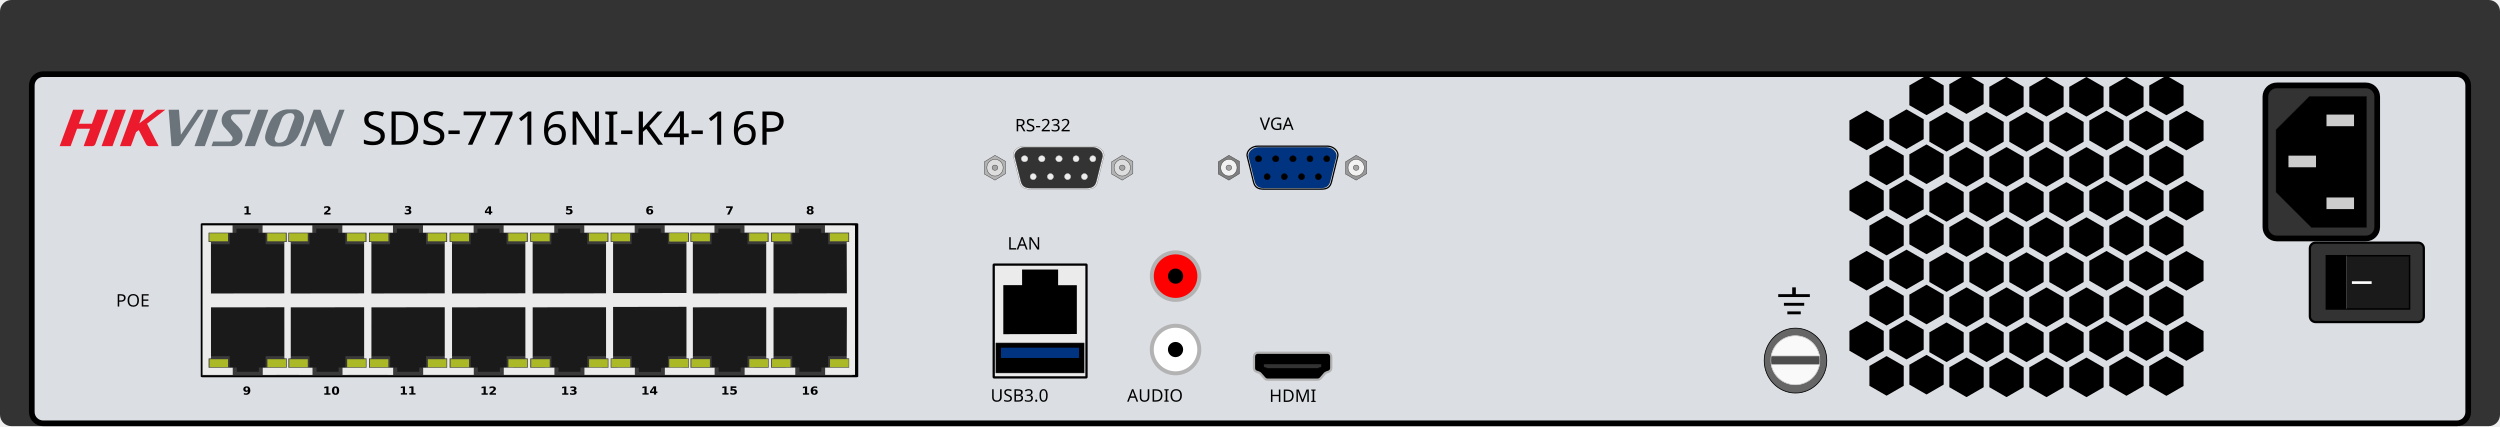
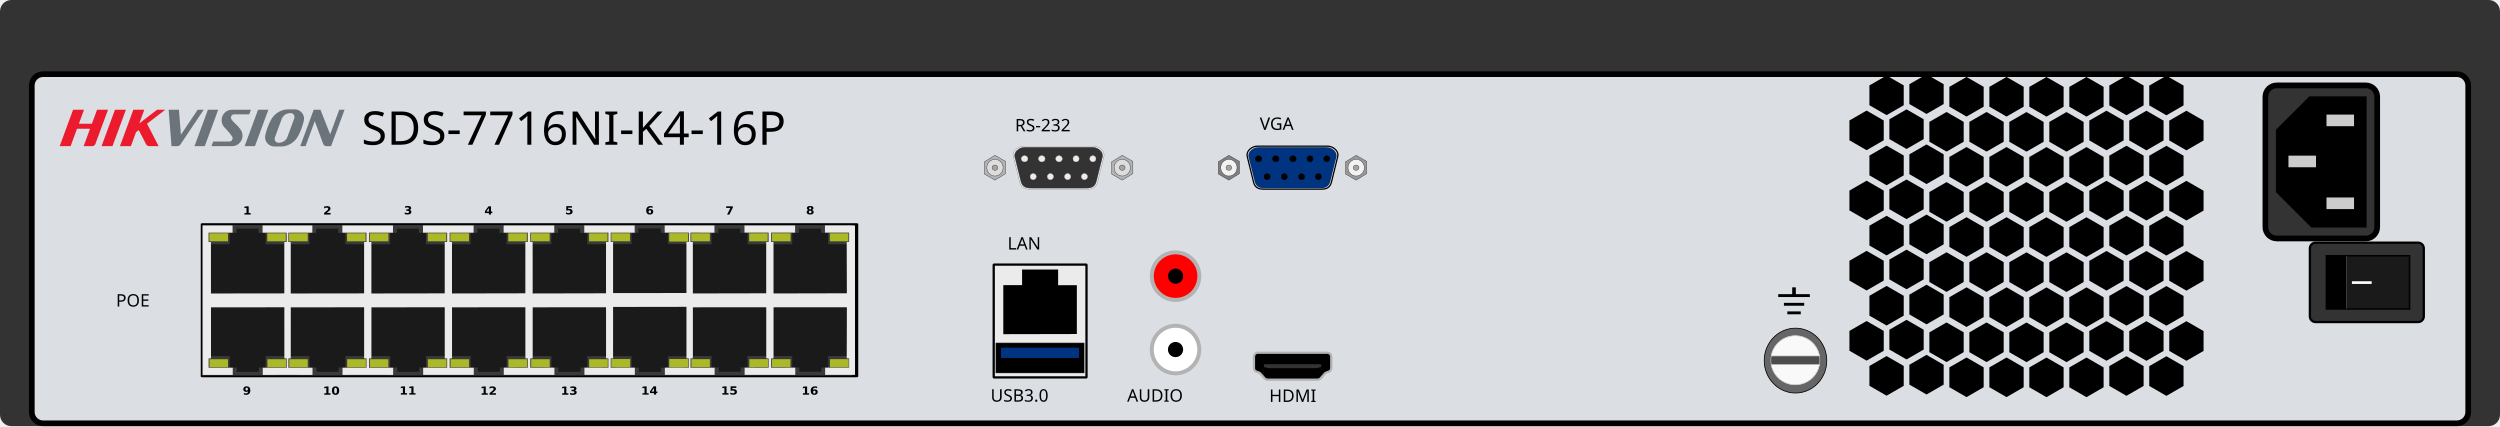
<svg xmlns="http://www.w3.org/2000/svg" width="440" height="75" version="1.1" viewBox="70.4 401.07 440 75">
  <defs>
    <clipPath id="clipPath82">
      <path d="m0 0h864v612h-864z" />
    </clipPath>
  </defs>
  <rect x="70.4" y="401.07" width="440" height="75" rx="1.996" ry="2.019" fill="#333" />
  <rect x="75.995" y="414.12" width="428.81" height="61.454" rx="2" ry="2" fill="#dbdee3" stroke="#000" stroke-linecap="round" stroke-linejoin="round" />
  <g transform="translate(-351.18 -55.287)">
    <g transform="matrix(1.0667,0,0,1.0667,460.71,203.95)" stroke="#333" stroke-width=".067">
      <g transform="translate(-21.189,-6.7388)">
        <path d="m189.01 272.01v-2.014l-1.748-1.007-1.748 1.074v2.014l1.748 1.008z" fill="#808080" />
        <path d="m188.61 271.03c0 0.76-0.602 1.377-1.345 1.377-0.743 0-1.345-0.617-1.345-1.377 0-0.76 0.602-1.376 1.345-1.376 0.743 0 1.345 0.616 1.345 1.376z" fill="#f2f2f2" />
        <path d="m187.73 271.03c0 0.241-0.211 0.437-0.471 0.437-0.259 0-0.471-0.196-0.471-0.437s0.211-0.436 0.471-0.436c0.259 0 0.471 0.195 0.471 0.436z" fill="#a4a4a4" />
      </g>
      <g transform="translate(-.18874 -6.7388)">
        <path d="m189.01 272.01v-2.014l-1.748-1.007-1.748 1.074v2.014l1.748 1.008z" fill="#999" />
        <path d="m188.61 271.03c0 0.76-0.602 1.377-1.345 1.377-0.743 0-1.345-0.617-1.345-1.377 0-0.76 0.602-1.376 1.345-1.376 0.743 0 1.345 0.616 1.345 1.376z" fill="#f2f2f2" />
        <path d="m187.73 271.03c0 0.241-0.211 0.437-0.471 0.437-0.259 0-0.471-0.196-0.471-0.437s0.211-0.436 0.471-0.436c0.259 0 0.471 0.195 0.471 0.436z" fill="#a4a4a4" />
      </g>
    </g>
    <g stroke="#000">
      <path d="m642.92 482.08h12.276c1.011 0 2.066 0.843 1.825 1.825l-1.098 4.466c-0.241 0.982-0.814 1.276-1.825 1.276h-10.08c-1.011 0-1.583-0.294-1.825-1.276l-1.098-4.466c-0.241-0.982 0.814-1.825 1.825-1.825z" fill="#ececec" fill-rule="evenodd" stroke-linecap="round" stroke-width=".227" />
      <path d="m643.11 482.27h11.888c0.979 0 2.001 0.802 1.767 1.737l-1.063 4.25c-0.234 0.934-0.788 1.214-1.767 1.214h-9.761c-0.979 0-1.533-0.28-1.767-1.214l-1.063-4.25c-0.234-0.934 0.788-1.737 1.767-1.737z" fill="#003380" fill-rule="evenodd" stroke-linecap="round" stroke-width=".026" />
      <g transform="matrix(1.0667,0,0,1.0667,461.48,204.17)" stroke-width=".067">
        <path d="m182.01 262.62c0 0.278-0.226 0.504-0.504 0.504-0.278 0-0.505-0.226-0.505-0.504 0-0.277 0.226-0.504 0.505-0.504 0.278 0 0.504 0.226 0.504 0.504z" />
        <path d="m170.78 262.62c0 0.278-0.242 0.504-0.538 0.504-0.297 0-0.538-0.226-0.538-0.504 0-0.277 0.241-0.504 0.538-0.504 0.296 0 0.538 0.226 0.538 0.504z" />
        <path d="m173.62 262.62c0 0.278-0.241 0.504-0.538 0.504-0.297 0-0.538-0.226-0.538-0.504 0-0.277 0.241-0.504 0.538-0.504 0.297 0 0.538 0.226 0.538 0.504z" />
        <path d="m176.46 262.62c0 0.278-0.241 0.504-0.538 0.504-0.297 0-0.538-0.226-0.538-0.504 0-0.277 0.241-0.504 0.538-0.504 0.297 0 0.538 0.226 0.538 0.504z" />
        <path d="m179.24 262.62c0 0.278-0.226 0.504-0.504 0.504s-0.505-0.226-0.505-0.504c0-0.277 0.226-0.504 0.505-0.504s0.504 0.226 0.504 0.504z" />
        <path d="m172.17 265.57c0 0.278-0.226 0.504-0.504 0.504-0.278 0-0.505-0.226-0.505-0.504 0-0.277 0.226-0.503 0.505-0.503 0.278 0 0.504 0.225 0.504 0.503z" />
        <path d="m175.01 265.57c0 0.278-0.226 0.504-0.504 0.504-0.278 0-0.505-0.226-0.505-0.504 0-0.277 0.226-0.503 0.505-0.503 0.278 0 0.504 0.225 0.504 0.503z" />
        <path d="m177.85 265.57c0 0.278-0.226 0.504-0.505 0.504s-0.504-0.226-0.504-0.504c0-0.277 0.226-0.503 0.504-0.503s0.505 0.225 0.505 0.503z" />
        <path d="m180.62 265.57c0 0.278-0.226 0.504-0.505 0.504-0.278 0-0.504-0.226-0.504-0.504 0-0.277 0.226-0.503 0.504-0.503 0.278 0 0.505 0.225 0.505 0.503z" />
      </g>
    </g>
  </g>
  <g transform="rotate(-90 391.61 528.93)">
    <rect x="477.5" y="606.43" width="26.94" height="19.678" rx="2" ry="2" fill="#333" stroke="#000" stroke-linecap="round" stroke-linejoin="round" />
    <g transform="matrix(1.9121,0,0,1.9121,-49.507,-158.71)">
      <path d="m288.69 409.46v-5.25l-3.066-3.071h-5.74l-3.244 3.25v5.071h12.05z" stroke="#090909" stroke-width=".036" />
      <g fill="#ccc">
        <path d="m283.24 402.28h-1.069v2.536h1.069z" />
        <path d="m279.39 405.78h-1.069v2.536h1.069z" />
        <path d="m287.02 405.78h-1.069v2.536h1.069z" />
      </g>
    </g>
  </g>
  <g transform="translate(-28.59 -1.3946)">
    <path d="m420.5 465.93c0 3.148-2.467 5.703-5.503 5.703s-5.501-2.556-5.501-5.703c0-3.15 2.464-5.705 5.501-5.705 3.037 0 5.503 2.556 5.503 5.705z" fill="#666" stroke="#000" stroke-width=".141" />
    <path d="m419.09 465.93c0 2.332-1.833 4.226-4.092 4.226s-4.09-1.894-4.09-4.226 1.831-4.224 4.09-4.224 4.092 1.892 4.092 4.224z" fill="#fff" stroke="#000" stroke-width=".141" />
    <circle cx="414.97" cy="465.87" r="4.312" fill="#4d4d4d" stroke="#ccc" stroke-linecap="round" stroke-linejoin="round" stroke-width=".1" />
    <g transform="translate(-53.119 -147.18)" fill="#f9f9f9" stroke="#ccc" stroke-linecap="round" stroke-linejoin="round" stroke-width=".1">
      <path transform="translate(70.4,401.07)" d="m401.93 212.74h-8.486c0.368 2.056 2.156 3.552 4.244 3.553 2.088-1e-3 3.874-1.498 4.242-3.553z" />
      <path transform="translate(70.4,401.07)" d="m397.69 207.67c-2.088 1e-3 -3.874 1.498-4.242 3.553h8.486c-0.368-2.056-2.156-3.552-4.244-3.553z" />
    </g>
  </g>
  <g transform="translate(5.6989 -127.99)">
    <rect x="471.24" y="571.77" width="20.052" height="13.97" rx="1" ry="1" fill="#333" stroke="#000" stroke-linecap="round" stroke-linejoin="round" stroke-width=".4" />
    <path d="m474.14 574.07v9.371h14.644v-9.371z" fill="#1a1a1a" stroke="#000" stroke-width=".266" />
    <g transform="matrix(0 -2.0855 2.0855 0 438.53 1032.9)" fill="#fff" aria-label="I">
      <path d="m217.63 19.231h0.226v1.667h-0.226z" fill="#fff" stroke-width=".013px" />
    </g>
    <rect x="474.14" y="574.09" width="3.518" height="9.322" />
    <path d="m477.66 583.41v-9.359" fill="none" stroke="#7e7e7e" stroke-width=".066" />
  </g>
  <g transform="translate(-.34145 -137.8)">
    <path transform="rotate(-90,406.92,569.48)" d="m418.07 561.82-1.743 3.019h-3.487l-1.743-3.019 1.743-3.019h3.487z" />
    <path transform="rotate(-90,410.33,565.86)" d="m418.07 561.82-1.743 3.019h-3.487l-1.743-3.019 1.743-3.019h3.487z" />
    <path transform="rotate(-90,414.08,562.57)" d="m418.07 561.82-1.743 3.019h-3.487l-1.743-3.019 1.743-3.019h3.487z" />
    <path transform="rotate(-90,417.6,559.05)" d="m418.07 561.82-1.743 3.019h-3.487l-1.743-3.019 1.743-3.019h3.487z" />
    <path transform="rotate(-90,421.12,555.54)" d="m418.07 561.82-1.743 3.019h-3.487l-1.743-3.019 1.743-3.019h3.487z" />
    <path transform="rotate(-90,424.64,552.02)" d="m418.07 561.82-1.743 3.019h-3.487l-1.743-3.019 1.743-3.019h3.487z" />
    <path transform="rotate(-90,428.04,548.38)" d="m418.07 561.82-1.743 3.019h-3.487l-1.743-3.019 1.743-3.019h3.487z" />
    <path transform="rotate(-90,431.56,544.87)" d="m418.07 561.82-1.743 3.019h-3.487l-1.743-3.019 1.743-3.019h3.487z" />
    <path transform="rotate(-90,435.08,541.35)" d="m418.07 561.82-1.743 3.019h-3.487l-1.743-3.019 1.743-3.019h3.487z" />
  </g>
  <g transform="translate(3.1766 -131.63)">
    <path transform="rotate(-90,406.92,569.48)" d="m418.07 561.82-1.743 3.019h-3.487l-1.743-3.019 1.743-3.019h3.487z" />
    <path transform="rotate(-90,410.33,565.86)" d="m418.07 561.82-1.743 3.019h-3.487l-1.743-3.019 1.743-3.019h3.487z" />
    <path transform="rotate(-90,414.08,562.57)" d="m418.07 561.82-1.743 3.019h-3.487l-1.743-3.019 1.743-3.019h3.487z" />
    <path transform="rotate(-90,417.6,559.05)" d="m418.07 561.82-1.743 3.019h-3.487l-1.743-3.019 1.743-3.019h3.487z" />
    <path transform="rotate(-90,421.12,555.54)" d="m418.07 561.82-1.743 3.019h-3.487l-1.743-3.019 1.743-3.019h3.487z" />
    <path transform="rotate(-90,424.64,552.02)" d="m418.07 561.82-1.743 3.019h-3.487l-1.743-3.019 1.743-3.019h3.487z" />
    <path transform="rotate(-90,428.04,548.38)" d="m418.07 561.82-1.743 3.019h-3.487l-1.743-3.019 1.743-3.019h3.487z" />
    <path transform="rotate(-90,431.56,544.87)" d="m418.07 561.82-1.743 3.019h-3.487l-1.743-3.019 1.743-3.019h3.487z" />
  </g>
  <g transform="translate(-.34145 -125.46)">
    <path transform="rotate(-90,406.92,569.48)" d="m418.07 561.82-1.743 3.019h-3.487l-1.743-3.019 1.743-3.019h3.487z" />
    <path transform="rotate(-90,410.33,565.86)" d="m418.07 561.82-1.743 3.019h-3.487l-1.743-3.019 1.743-3.019h3.487z" />
    <path transform="rotate(-90,414.08,562.57)" d="m418.07 561.82-1.743 3.019h-3.487l-1.743-3.019 1.743-3.019h3.487z" />
    <path transform="rotate(-90,417.6,559.05)" d="m418.07 561.82-1.743 3.019h-3.487l-1.743-3.019 1.743-3.019h3.487z" />
    <path transform="rotate(-90,421.12,555.54)" d="m418.07 561.82-1.743 3.019h-3.487l-1.743-3.019 1.743-3.019h3.487z" />
    <path transform="rotate(-90,424.64,552.02)" d="m418.07 561.82-1.743 3.019h-3.487l-1.743-3.019 1.743-3.019h3.487z" />
    <path transform="rotate(-90,428.04,548.38)" d="m418.07 561.82-1.743 3.019h-3.487l-1.743-3.019 1.743-3.019h3.487z" />
    <path transform="rotate(-90,431.56,544.87)" d="m418.07 561.82-1.743 3.019h-3.487l-1.743-3.019 1.743-3.019h3.487z" />
    <path transform="rotate(-90,435.08,541.35)" d="m418.07 561.82-1.743 3.019h-3.487l-1.743-3.019 1.743-3.019h3.487z" />
-   </g>
-   <g transform="translate(10.207 -143.97)">
-     <path transform="rotate(-90,406.92,569.48)" d="m418.07 561.82-1.743 3.019h-3.487l-1.743-3.019 1.743-3.019h3.487z" />
-     <path transform="rotate(-90,410.33,565.86)" d="m418.07 561.82-1.743 3.019h-3.487l-1.743-3.019 1.743-3.019h3.487z" />
-     <path transform="rotate(-90,414.08,562.57)" d="m418.07 561.82-1.743 3.019h-3.487l-1.743-3.019 1.743-3.019h3.487z" />
-     <path transform="rotate(-90,417.6,559.05)" d="m418.07 561.82-1.743 3.019h-3.487l-1.743-3.019 1.743-3.019h3.487z" />
-     <path transform="rotate(-90,421.12,555.54)" d="m418.07 561.82-1.743 3.019h-3.487l-1.743-3.019 1.743-3.019h3.487z" />
-     <path transform="rotate(-90,424.64,552.02)" d="m418.07 561.82-1.743 3.019h-3.487l-1.743-3.019 1.743-3.019h3.487z" />
-     <path transform="rotate(-90,428.04,548.38)" d="m418.07 561.82-1.743 3.019h-3.487l-1.743-3.019 1.743-3.019h3.487z" />
  </g>
  <g transform="translate(3.1766 -119.28)">
    <path transform="rotate(-90,406.92,569.48)" d="m418.07 561.82-1.743 3.019h-3.487l-1.743-3.019 1.743-3.019h3.487z" />
    <path transform="rotate(-90,410.33,565.86)" d="m418.07 561.82-1.743 3.019h-3.487l-1.743-3.019 1.743-3.019h3.487z" />
    <path transform="rotate(-90,414.08,562.57)" d="m418.07 561.82-1.743 3.019h-3.487l-1.743-3.019 1.743-3.019h3.487z" />
    <path transform="rotate(-90,417.6,559.05)" d="m418.07 561.82-1.743 3.019h-3.487l-1.743-3.019 1.743-3.019h3.487z" />
    <path transform="rotate(-90,421.12,555.54)" d="m418.07 561.82-1.743 3.019h-3.487l-1.743-3.019 1.743-3.019h3.487z" />
    <path transform="rotate(-90,424.64,552.02)" d="m418.07 561.82-1.743 3.019h-3.487l-1.743-3.019 1.743-3.019h3.487z" />
    <path transform="rotate(-90,428.04,548.38)" d="m418.07 561.82-1.743 3.019h-3.487l-1.743-3.019 1.743-3.019h3.487z" />
    <path transform="rotate(-90,431.56,544.87)" d="m418.07 561.82-1.743 3.019h-3.487l-1.743-3.019 1.743-3.019h3.487z" />
  </g>
  <g transform="translate(-.34145 -113.11)">
    <path transform="rotate(-90,406.92,569.48)" d="m418.07 561.82-1.743 3.019h-3.487l-1.743-3.019 1.743-3.019h3.487z" />
    <path transform="rotate(-90,410.33,565.86)" d="m418.07 561.82-1.743 3.019h-3.487l-1.743-3.019 1.743-3.019h3.487z" />
    <path transform="rotate(-90,414.08,562.57)" d="m418.07 561.82-1.743 3.019h-3.487l-1.743-3.019 1.743-3.019h3.487z" />
    <path transform="rotate(-90,417.6,559.05)" d="m418.07 561.82-1.743 3.019h-3.487l-1.743-3.019 1.743-3.019h3.487z" />
    <path transform="rotate(-90,421.12,555.54)" d="m418.07 561.82-1.743 3.019h-3.487l-1.743-3.019 1.743-3.019h3.487z" />
    <path transform="rotate(-90,424.64,552.02)" d="m418.07 561.82-1.743 3.019h-3.487l-1.743-3.019 1.743-3.019h3.487z" />
    <path transform="rotate(-90,428.04,548.38)" d="m418.07 561.82-1.743 3.019h-3.487l-1.743-3.019 1.743-3.019h3.487z" />
    <path transform="rotate(-90,431.56,544.87)" d="m418.07 561.82-1.743 3.019h-3.487l-1.743-3.019 1.743-3.019h3.487z" />
    <path transform="rotate(-90,435.08,541.35)" d="m418.07 561.82-1.743 3.019h-3.487l-1.743-3.019 1.743-3.019h3.487z" />
  </g>
  <g transform="translate(3.1766 -106.94)">
    <path transform="rotate(-90,406.92,569.48)" d="m418.07 561.82-1.743 3.019h-3.487l-1.743-3.019 1.743-3.019h3.487z" />
    <path transform="rotate(-90,410.33,565.86)" d="m418.07 561.82-1.743 3.019h-3.487l-1.743-3.019 1.743-3.019h3.487z" />
    <path transform="rotate(-90,414.08,562.57)" d="m418.07 561.82-1.743 3.019h-3.487l-1.743-3.019 1.743-3.019h3.487z" />
    <path transform="rotate(-90,417.6,559.05)" d="m418.07 561.82-1.743 3.019h-3.487l-1.743-3.019 1.743-3.019h3.487z" />
    <path transform="rotate(-90,421.12,555.54)" d="m418.07 561.82-1.743 3.019h-3.487l-1.743-3.019 1.743-3.019h3.487z" />
    <path transform="rotate(-90,424.64,552.02)" d="m418.07 561.82-1.743 3.019h-3.487l-1.743-3.019 1.743-3.019h3.487z" />
    <path transform="rotate(-90,428.04,548.38)" d="m418.07 561.82-1.743 3.019h-3.487l-1.743-3.019 1.743-3.019h3.487z" />
    <path transform="rotate(-90,431.56,544.87)" d="m418.07 561.82-1.743 3.019h-3.487l-1.743-3.019 1.743-3.019h3.487z" />
  </g>
  <g transform="translate(-.34145 -100.76)">
    <path transform="rotate(-90,406.92,569.48)" d="m418.07 561.82-1.743 3.019h-3.487l-1.743-3.019 1.743-3.019h3.487z" />
    <path transform="rotate(-90,410.33,565.86)" d="m418.07 561.82-1.743 3.019h-3.487l-1.743-3.019 1.743-3.019h3.487z" />
    <path transform="rotate(-90,414.08,562.57)" d="m418.07 561.82-1.743 3.019h-3.487l-1.743-3.019 1.743-3.019h3.487z" />
    <path transform="rotate(-90,417.6,559.05)" d="m418.07 561.82-1.743 3.019h-3.487l-1.743-3.019 1.743-3.019h3.487z" />
    <path transform="rotate(-90,421.12,555.54)" d="m418.07 561.82-1.743 3.019h-3.487l-1.743-3.019 1.743-3.019h3.487z" />
    <path transform="rotate(-90,424.64,552.02)" d="m418.07 561.82-1.743 3.019h-3.487l-1.743-3.019 1.743-3.019h3.487z" />
    <path transform="rotate(-90,428.04,548.38)" d="m418.07 561.82-1.743 3.019h-3.487l-1.743-3.019 1.743-3.019h3.487z" />
    <path transform="rotate(-90,431.56,544.87)" d="m418.07 561.82-1.743 3.019h-3.487l-1.743-3.019 1.743-3.019h3.487z" />
    <path transform="rotate(-90,435.08,541.35)" d="m418.07 561.82-1.743 3.019h-3.487l-1.743-3.019 1.743-3.019h3.487z" />
  </g>
  <g transform="translate(3.1766 -94.592)">
    <path transform="rotate(-90,406.92,569.48)" d="m418.07 561.82-1.743 3.019h-3.487l-1.743-3.019 1.743-3.019h3.487z" />
    <path transform="rotate(-90,410.33,565.86)" d="m418.07 561.82-1.743 3.019h-3.487l-1.743-3.019 1.743-3.019h3.487z" />
    <path transform="rotate(-90,414.08,562.57)" d="m418.07 561.82-1.743 3.019h-3.487l-1.743-3.019 1.743-3.019h3.487z" />
    <path transform="rotate(-90,417.6,559.05)" d="m418.07 561.82-1.743 3.019h-3.487l-1.743-3.019 1.743-3.019h3.487z" />
    <path transform="rotate(-90,421.12,555.54)" d="m418.07 561.82-1.743 3.019h-3.487l-1.743-3.019 1.743-3.019h3.487z" />
    <path transform="rotate(-90,424.64,552.02)" d="m418.07 561.82-1.743 3.019h-3.487l-1.743-3.019 1.743-3.019h3.487z" />
    <path transform="rotate(-90,428.04,548.38)" d="m418.07 561.82-1.743 3.019h-3.487l-1.743-3.019 1.743-3.019h3.487z" />
    <path transform="rotate(-90,431.56,544.87)" d="m418.07 561.82-1.743 3.019h-3.487l-1.743-3.019 1.743-3.019h3.487z" />
  </g>
  <g transform="matrix(2.0084 0 0 2.0084 -210.8 -332.9)" fill-rule="evenodd" shape-rendering="auto">
    <path transform="matrix(.53109 0 0 .53109 66 371.4)" d="m435.08 36.213v1.121h-2.309v0.475h5.219v-0.475h-2.311v-1.121z" color="#000000" color-rendering="auto" image-rendering="auto" solid-color="#000000" style="isolation:auto;mix-blend-mode:normal;text-decoration-color:#000000;text-decoration-line:none;text-decoration-style:solid;text-indent:0;text-transform:none;white-space:normal" />
    <path d="m296.34 391.99v0.252h1.778v-0.252z" color="#000000" color-rendering="auto" image-rendering="auto" solid-color="#000000" style="isolation:auto;mix-blend-mode:normal;text-decoration-color:#000000;text-decoration-line:none;text-decoration-style:solid;text-indent:0;text-transform:none;white-space:normal" />
    <path d="m296.64 392.74v0.252h1.176v-0.252z" color="#000000" color-rendering="auto" image-rendering="auto" solid-color="#000000" style="isolation:auto;mix-blend-mode:normal;text-decoration-color:#000000;text-decoration-line:none;text-decoration-style:solid;text-indent:0;text-transform:none;white-space:normal" />
  </g>
  <g transform="matrix(1.0667 0 0 1.0667 -81.992 -30.015)">
    <path d="m350.38 462.33c-0.357 0-0.621 0.302-0.621 0.643v1.876c0 0.345 0.216 0.533 0.396 0.597l0.376 0.134c0.172 0.054 0.23 0.115 0.336 0.234l0.634 0.72c0.118 0.134 0.301 0.237 0.525 0.237h8.219c0.224 0 0.407-0.103 0.525-0.237l0.634-0.72c0.105-0.119 0.163-0.18 0.336-0.234l0.376-0.134c0.181-0.064 0.396-0.252 0.396-0.597v-1.876c0-0.341-0.264-0.643-0.621-0.643z" stroke="#b3b3b3" stroke-width=".373" />
    <path d="m352.06 464.89s-0.077-3e-3 -0.124-0.019l-0.488-0.16c-0.037-0.012-0.064-0.054-0.064-0.092v-0.349c0-0.038 0.048-0.078 0.087-0.078h9.321c0.038 0 0.087 0.04 0.087 0.078v0.349c0 0.038-0.027 0.08-0.064 0.092l-0.488 0.16c-0.048 0.016-0.074 0.019-0.124 0.019z" fill="#333" stroke="#000" stroke-width=".063" />
  </g>
  <text x="293.789" y="471.802" fill="#000000" font-family="sans-serif" font-size="3.053px" letter-spacing="0px" stroke-width=".076" word-spacing="0px" style="line-height:1.25" xml:space="preserve">
    <tspan x="293.789" y="471.802" fill="#000000" stroke-width=".076">HDMI</tspan>
  </text>
  <g transform="translate(-2.7024 1.513)">
    <g transform="matrix(1.0667 0 0 1.0667 71.067 147.15)" stroke="#333" stroke-width=".067">
      <g transform="translate(-21.189 -6.7388)">
        <path d="m189.01 272.01v-2.014l-1.748-1.007-1.748 1.074v2.014l1.748 1.008z" fill="#b3b3b3" />
        <path d="m188.61 271.03c0 0.76-0.602 1.377-1.345 1.377-0.743 0-1.345-0.617-1.345-1.377 0-0.76 0.602-1.376 1.345-1.376 0.743 0 1.345 0.616 1.345 1.376z" fill="#ddd" />
        <path d="m187.73 271.03c0 0.241-0.211 0.437-0.471 0.437-0.259 0-0.471-0.196-0.471-0.437s0.211-0.436 0.471-0.436c0.259 0 0.471 0.195 0.471 0.436z" fill="#a4a4a4" />
      </g>
      <g transform="translate(-.18874 -6.7388)">
        <path d="m189.01 272.01v-2.014l-1.748-1.007-1.748 1.074v2.014l1.748 1.008z" fill="#b3b3b3" />
        <path d="m188.61 271.03c0 0.76-0.602 1.377-1.345 1.377-0.743 0-1.345-0.617-1.345-1.377 0-0.76 0.602-1.376 1.345-1.376 0.743 0 1.345 0.616 1.345 1.376z" fill="#ddd" />
        <path d="m187.73 271.03c0 0.241-0.211 0.437-0.471 0.437-0.259 0-0.471-0.196-0.471-0.437s0.211-0.436 0.471-0.436c0.259 0 0.471 0.195 0.471 0.436z" fill="#a4a4a4" />
      </g>
    </g>
    <g transform="matrix(1.0667 0 0 1.0667 71.83 147.36)">
      <g transform="translate(-1.3533 5.9318)" fill-rule="evenodd" stroke="#000" stroke-linecap="round">
        <path d="m171.46 254.62h11.509c0.948 0 1.937 0.79 1.711 1.711l-1.03 4.187c-0.226 0.92-0.763 1.196-1.711 1.196h-9.45c-0.948 0-1.484-0.276-1.711-1.196l-1.03-4.187c-0.226-0.92 0.763-1.711 1.711-1.711z" fill="#ececec" stroke-width=".026" />
        <path d="m171.64 254.79h11.145c0.918 0 1.876 0.752 1.657 1.628l-0.997 3.985c-0.219 0.876-0.739 1.138-1.657 1.138h-9.151c-0.918 0-1.438-0.262-1.657-1.138l-0.997-3.985c-0.219-0.876 0.739-1.628 1.657-1.628z" fill="#333" stroke-width=".025" />
      </g>
      <g fill="#ececec" stroke="#ccc" stroke-width=".067">
        <path d="m182.01 262.62c0 0.278-0.226 0.504-0.504 0.504-0.278 0-0.505-0.226-0.505-0.504 0-0.277 0.226-0.504 0.505-0.504 0.278 0 0.504 0.226 0.504 0.504z" />
        <path d="m170.78 262.62c0 0.278-0.242 0.504-0.538 0.504-0.297 0-0.538-0.226-0.538-0.504 0-0.277 0.241-0.504 0.538-0.504 0.296 0 0.538 0.226 0.538 0.504z" />
        <path d="m173.62 262.62c0 0.278-0.241 0.504-0.538 0.504-0.297 0-0.538-0.226-0.538-0.504 0-0.277 0.241-0.504 0.538-0.504 0.297 0 0.538 0.226 0.538 0.504z" />
        <path d="m176.46 262.62c0 0.278-0.241 0.504-0.538 0.504-0.297 0-0.538-0.226-0.538-0.504 0-0.277 0.241-0.504 0.538-0.504 0.297 0 0.538 0.226 0.538 0.504z" />
        <path d="m179.24 262.62c0 0.278-0.226 0.504-0.504 0.504s-0.505-0.226-0.505-0.504c0-0.277 0.226-0.504 0.505-0.504s0.504 0.226 0.504 0.504z" />
        <path d="m172.17 265.57c0 0.278-0.226 0.504-0.504 0.504-0.278 0-0.505-0.226-0.505-0.504 0-0.277 0.226-0.503 0.505-0.503 0.278 0 0.504 0.225 0.504 0.503z" />
        <path d="m175.01 265.57c0 0.278-0.226 0.504-0.504 0.504-0.278 0-0.505-0.226-0.505-0.504 0-0.277 0.226-0.503 0.505-0.503 0.278 0 0.504 0.225 0.504 0.503z" />
        <path d="m177.85 265.57c0 0.278-0.226 0.504-0.505 0.504s-0.504-0.226-0.504-0.504c0-0.277 0.226-0.503 0.504-0.503s0.505 0.225 0.505 0.503z" />
        <path d="m180.62 265.57c0 0.278-0.226 0.504-0.505 0.504-0.278 0-0.504-0.226-0.504-0.504 0-0.277 0.226-0.503 0.504-0.503 0.278 0 0.505 0.225 0.505 0.503z" />
      </g>
    </g>
  </g>
  <g stroke-width="1.174">
    <path d="m113.43 438.57h0.355v-0.934l-0.365 0.07v-0.254l0.363-0.07h0.383v1.188h0.355v0.258h-1.091v-0.258z" />
    <path d="m142.48 438.01q0.158 0.038 0.239 0.132 0.083 0.093 0.083 0.237 0 0.215-0.178 0.327-0.178 0.111-0.518 0.111-0.12 0-0.241-0.018-0.12-0.018-0.238-0.053v-0.288q0.113 0.052 0.224 0.079 0.112 0.026 0.219 0.026 0.16 0 0.245-0.051 0.086-0.051 0.086-0.147 0-0.099-0.088-0.149-0.087-0.051-0.257-0.051h-0.161v-0.24h0.169q0.152 0 0.226-0.044 0.074-0.045 0.074-0.135 0-0.083-0.072-0.129-0.072-0.045-0.204-0.045-0.097 0-0.196 0.02-0.099 0.02-0.198 0.06v-0.273q0.119-0.031 0.236-0.046 0.117-0.016 0.23-0.016 0.304 0 0.455 0.093 0.152 0.092 0.152 0.278 0 0.127-0.072 0.208-0.072 0.08-0.213 0.113z" />
    <path d="m170.07 437.35h1v0.274h-0.679v0.224q0.046-0.01 0.092-0.018 0.047-6e-3 0.097-6e-3 0.285 0 0.444 0.133 0.159 0.132 0.159 0.368 0 0.234-0.174 0.367-0.172 0.133-0.48 0.133-0.133 0-0.263-0.024-0.13-0.023-0.258-0.071v-0.293q0.128 0.068 0.241 0.102 0.115 0.034 0.216 0.034 0.146 0 0.23-0.066 0.085-0.067 0.085-0.18 0-0.114-0.085-0.18-0.084-0.066-0.23-0.066-0.087 0-0.185 0.021-0.098 0.02-0.211 0.064v-0.813z" />
    <path d="m198.2 437.39h1.176v0.21l-0.608 1.235h-0.392l0.576-1.171h-0.751z" />
    <path d="m113.32 470.5v-0.267q0.096 0.042 0.184 0.063 0.088 0.02 0.174 0.02 0.18 0 0.28-0.092 0.1-0.093 0.118-0.275-0.071 0.048-0.151 0.072-0.081 0.024-0.175 0.024-0.239 0-0.387-0.129-0.146-0.13-0.146-0.341 0-0.233 0.163-0.374 0.164-0.14 0.439-0.14 0.305 0 0.472 0.191 0.167 0.191 0.167 0.539 0 0.358-0.195 0.563-0.195 0.204-0.536 0.204-0.11 0-0.21-0.016-0.1-0.014-0.196-0.044zm0.496-0.696q0.106 0 0.159-0.063 0.053-0.064 0.053-0.191 0-0.126-0.053-0.19-0.053-0.064-0.159-0.064-0.106 0-0.159 0.064-0.053 0.064-0.053 0.19 0 0.127 0.053 0.191 0.053 0.063 0.159 0.063z" />
  </g>
  <g stroke-width=".936">
    <g transform="matrix(1.2538 0 0 1.2538 -128.18 .10831)">
      <path d="m214.65 374.98h0.283v-0.745l-0.291 0.056v-0.202l0.289-0.056h0.305v0.948h0.283v0.205h-0.87v-0.205z" />
      <path d="m215.84 374.98h0.283v-0.745l-0.291 0.056v-0.202l0.289-0.056h0.305v0.948h0.283v0.205h-0.87v-0.205z" />
    </g>
    <g transform="matrix(1.2538 0 0 1.2538 -110.33 .13919)">
      <path d="m223.06 374.98h0.283v-0.745l-0.291 0.056v-0.202l0.289-0.056h0.305v0.948h0.283v0.205h-0.87v-0.205z" />
      <path d="m224.84 374.56q0.126 0.03 0.191 0.105 0.066 0.074 0.066 0.189 0 0.171-0.142 0.261-0.142 0.089-0.413 0.089-0.096 0-0.193-0.015-0.096-0.014-0.19-0.042v-0.229q0.09 0.042 0.178 0.063 0.089 0.021 0.175 0.021 0.128 0 0.195-0.041 0.068-0.041 0.068-0.117 0-0.079-0.07-0.119-0.069-0.041-0.205-0.041h-0.128v-0.192h0.135q0.121 0 0.18-0.035 0.059-0.035 0.059-0.107 0-0.066-0.058-0.103t-0.163-0.036q-0.077 0-0.157 0.016t-0.158 0.048v-0.218q0.095-0.025 0.188-0.037 0.093-0.012 0.183-0.012 0.243 0 0.363 0.074 0.121 0.073 0.121 0.222 0 0.101-0.058 0.166-0.058 0.064-0.17 0.09z" />
    </g>
    <g transform="matrix(1.2538 0 0 1.2538 -91.076 .11144)">
      <path d="m230.19 374.98h0.283v-0.745l-0.291 0.056v-0.202l0.289-0.056h0.305v0.948h0.283v0.205h-0.87v-0.205z" />
      <path d="m231.35 374.03h0.798v0.219h-0.542v0.178q0.037-9e-3 0.073-0.014 0.037-5e-3 0.077-5e-3 0.228 0 0.354 0.106 0.127 0.105 0.127 0.293 0 0.187-0.138 0.293-0.138 0.106-0.383 0.106-0.106 0-0.21-0.019-0.103-0.019-0.206-0.057v-0.234q0.102 0.054 0.193 0.081 0.092 0.027 0.173 0.027 0.117 0 0.183-0.052 0.068-0.053 0.068-0.144 0-0.091-0.068-0.144-0.067-0.052-0.183-0.052-0.069 0-0.148 0.017-0.078 0.016-0.168 0.051v-0.649z" />
    </g>
  </g>
  <g stroke-width="1.174">
    <path d="m127.89 438.55h0.687v0.274h-1.134v-0.274l0.57-0.466q0.076-0.064 0.113-0.125 0.037-0.061 0.037-0.127 0-0.102-0.074-0.164-0.073-0.062-0.195-0.062-0.094 0-0.206 0.038-0.112 0.037-0.239 0.11v-0.318q0.136-0.042 0.269-0.063 0.133-0.022 0.26-0.022 0.28 0 0.435 0.114 0.156 0.114 0.156 0.319 0 0.118-0.066 0.221-0.066 0.102-0.277 0.273l-0.333 0.271z" />
    <path d="m156.44 437.69-0.441 0.605h0.441zm-0.067-0.307h0.447v0.912h0.223v0.27h-0.223v0.263h-0.38v-0.263h-0.692v-0.319z" />
    <path d="m184.77 438.09q-0.106 0-0.159 0.064-0.052 0.063-0.052 0.19 0 0.127 0.052 0.191 0.053 0.063 0.159 0.063 0.107 0 0.159-0.063 0.053-0.064 0.053-0.191 0-0.127-0.053-0.19-0.052-0.064-0.159-0.064zm0.497-0.694v0.267q-0.099-0.044-0.187-0.064-0.088-0.021-0.171-0.021-0.18 0-0.28 0.093-0.1 0.092-0.117 0.274 0.069-0.047 0.149-0.071 0.08-0.024 0.176-0.024 0.239 0 0.386 0.13 0.147 0.13 0.147 0.34 0 0.232-0.164 0.373-0.164 0.139-0.44 0.139-0.304 0-0.471-0.19-0.166-0.191-0.166-0.54 0-0.358 0.194-0.563 0.195-0.205 0.535-0.205 0.108 0 0.209 0.016 0.101 0.016 0.201 0.046z" />
    <path d="m212.99 438.15q-0.113 0-0.174 0.057-0.06 0.057-0.06 0.164 0 0.107 0.06 0.164 0.061 0.056 0.174 0.056 0.112 0 0.171-0.056 0.059-0.057 0.059-0.164 0-0.107-0.059-0.164-0.06-0.057-0.171-0.057zm-0.294-0.123q-0.142-0.04-0.214-0.122-0.072-0.082-0.072-0.205 0-0.183 0.147-0.279 0.147-0.096 0.433-0.096 0.283 0 0.431 0.096 0.147 0.095 0.147 0.279 0 0.123-0.073 0.205-0.072 0.082-0.214 0.122 0.159 0.041 0.239 0.133 0.082 0.091 0.082 0.23 0 0.215-0.155 0.325-0.154 0.109-0.457 0.109-0.304 0-0.46-0.109-0.155-0.11-0.155-0.325 0-0.139 0.08-0.23 0.082-0.092 0.24-0.133zm0.094-0.289q0 0.086 0.051 0.133 0.052 0.046 0.148 0.046 0.094 0 0.145-0.046 0.051-0.046 0.051-0.133 0-0.086-0.051-0.132-0.051-0.046-0.145-0.046-0.096 0-0.148 0.046-0.051 0.046-0.051 0.132z" />
  </g>
  <g stroke-width=".936">
    <g transform="matrix(1.2538 0 0 1.2538 -138.78 -.32053)">
      <path d="m212.36 375.34h0.283v-0.745l-0.291 0.056v-0.202l0.289-0.056h0.305v0.948h0.283v0.205h-0.87v-0.205z" />
      <path d="m214.13 374.97q0-0.216-0.044-0.304-0.043-0.089-0.147-0.089-0.103 0-0.148 0.089-0.044 0.088-0.044 0.304 0 0.219 0.044 0.308 0.044 0.09 0.148 0.09 0.103 0 0.147-0.09 0.044-0.09 0.044-0.308zm0.321 3e-3q0 0.286-0.133 0.442-0.133 0.155-0.378 0.155-0.246 0-0.379-0.155-0.133-0.156-0.133-0.442 0-0.287 0.133-0.442 0.133-0.156 0.379-0.156 0.245 0 0.378 0.156 0.133 0.155 0.133 0.442z" />
    </g>
    <g transform="matrix(1.2538 0 0 1.2538 -120.05 -.32088)">
      <path d="m219.5 375.34h0.283v-0.745l-0.291 0.056v-0.202l0.289-0.056h0.305v0.948h0.283v0.205h-0.87v-0.205z" />
      <path d="m220.97 375.33h0.548v0.219h-0.904v-0.219l0.454-0.371q0.061-0.051 0.09-0.1 0.029-0.049 0.029-0.101 0-0.081-0.059-0.131-0.058-0.049-0.156-0.049-0.075 0-0.164 0.03-0.089 0.029-0.191 0.088v-0.253q0.108-0.033 0.214-0.05 0.106-0.018 0.208-0.018 0.223 0 0.347 0.091 0.124 0.091 0.124 0.254 0 0.094-0.052 0.176-0.052 0.081-0.221 0.218l-0.266 0.216z" />
    </g>
    <g transform="matrix(1.2538 0 0 1.2538 -102.23 -.33392)">
      <path d="m227.87 375.34h0.283v-0.745l-0.291 0.056v-0.202l0.289-0.056h0.305v0.948h0.283v0.205h-0.87v-0.205z" />
      <path d="m229.48 374.63-0.352 0.483h0.352zm-0.053-0.245h0.357v0.727h0.178v0.215h-0.178v0.21h-0.303v-0.21h-0.552v-0.255z" />
    </g>
    <g transform="matrix(1.2538 0 0 1.2538 -82.939 -.32351)">
      <path d="m235.01 375.34h0.283v-0.745l-0.291 0.056v-0.202l0.289-0.056h0.305v0.948h0.283v0.205h-0.87v-0.205z" />
      <path d="m236.61 374.98q-0.084 0-0.127 0.051-0.042 0.05-0.042 0.151t0.042 0.152q0.043 0.05 0.127 0.05 0.085 0 0.127-0.05 0.043-0.051 0.043-0.152 0-0.101-0.043-0.151-0.042-0.051-0.127-0.051zm0.397-0.554v0.213q-0.079-0.035-0.149-0.051-0.07-0.017-0.137-0.017-0.143 0-0.223 0.074-0.08 0.073-0.093 0.219 0.055-0.038 0.119-0.056 0.064-0.019 0.14-0.019 0.191 0 0.308 0.103 0.118 0.103 0.118 0.271 0 0.185-0.131 0.297-0.131 0.111-0.351 0.111-0.243 0-0.376-0.151-0.133-0.152-0.133-0.431 0-0.286 0.155-0.449 0.156-0.164 0.427-0.164 0.086 0 0.167 0.012 0.081 0.012 0.16 0.037z" />
    </g>
  </g>
  <g transform="matrix(2.0085 0 0 2.0085 -298.93 -421.78)">
    <rect x="270.96" y="432.87" width="8.131" height="9.884" rx=".022" ry=".031" fill="#ebebeb" stroke="#000" stroke-width=".199" />
    <g transform="translate(2e-4 .00128)">
      <path d="m271.8 434.67h1.648l-3e-3 -1.367h3.158v1.368h1.641v4.281l-6.444 0.014z" stroke-width=".934" />
    </g>
  </g>
  <g transform="translate(26.923 1.6006)">
    <rect x="78.808" y="438.75" width="115.72" height="27.122" rx=".317" ry=".14" stroke-width="1.88" />
    <path d="m79.029 465.56h114.47l-0.043-26.483-114.43-4.7e-4z" fill="#3a3a3a" stroke-width="1.88" />
    <g stroke-width="1.874">
      <path d="m137.21 442.46h3.304l-6e-3 -2.004 1.202-1e-3v-0.751h3.875l-9.1e-4 0.752h1.252v2.005h3.289v8.63l-12.914 0.028z" fill="#1a1a1a" />
      <path d="m147.14 441.94h3.263v-1.409h-3.263z" fill="#abb927" />
      <path d="m136.93 441.94h3.292v-1.416h-3.292z" fill="#abb927" />
      <path d="m150.15 462.15h-3.304l6e-3 2.004-1.202 1e-3v0.751h-3.875l9e-4 -0.752h-1.252v-2.005h-3.289v-8.63l12.914-0.028z" fill="#1a1a1a" />
      <path d="m140.23 462.69h-3.263v1.409h3.263z" fill="#abb927" />
      <path d="m150.45 462.69h-3.292v1.416h3.292z" fill="#abb927" />
      <path d="m123.01 442.46h3.304l-6e-3 -2.004 1.202-1e-3v-0.751h3.875l-9e-4 0.752h1.252v2.005h3.289v8.63l-12.914 0.028z" fill="#1a1a1a" />
      <path d="m132.94 441.94h3.263v-1.409h-3.263z" fill="#abb927" />
      <path d="m122.73 441.94h3.292v-1.416h-3.292z" fill="#abb927" />
      <path d="m135.95 462.15h-3.304l6e-3 2.004-1.202 1e-3v0.751h-3.875l9.1e-4 -0.752h-1.252v-2.005h-3.289v-8.63l12.914-0.028z" fill="#1a1a1a" />
      <path d="m126.03 462.69h-3.263v1.409h3.263z" fill="#abb927" />
      <path d="m136.25 462.69h-3.292v1.416h3.292z" fill="#abb927" />
      <path d="m108.83 442.46h3.304l-6e-3 -2.004 1.202-1e-3v-0.751h3.875l-9e-4 0.752h1.252v2.005h3.289v8.63l-12.914 0.028z" fill="#1a1a1a" />
      <path d="m118.76 441.94h3.263v-1.409h-3.263z" fill="#abb927" />
      <path d="m108.55 441.94h3.292v-1.416h-3.292z" fill="#abb927" />
      <path d="m121.77 462.15h-3.304l6e-3 2.004-1.202 1e-3v0.751h-3.875l9e-4 -0.752h-1.252v-2.005h-3.289v-8.63l12.914-0.028z" fill="#1a1a1a" />
      <path d="m111.83 462.69h-3.263v1.409h3.263z" fill="#abb927" />
      <path d="m122.07 462.69h-3.292v1.416h3.292z" fill="#abb927" />
      <path d="m94.635 442.46h3.304l-6e-3 -2.004 1.202-1e-3v-0.751h3.875l-9.1e-4 0.752h1.252v2.005h3.289v8.63l-12.914 0.028z" fill="#1a1a1a" />
      <path d="m104.56 441.94h3.263v-1.409h-3.263z" fill="#abb927" />
      <path d="m94.353 441.94h3.292v-1.416h-3.292z" fill="#abb927" />
      <path d="m107.57 462.15h-3.304l6e-3 2.004-1.202 1e-3v0.751h-3.875l9.04e-4 -0.752h-1.252v-2.005h-3.289v-8.63l12.914-0.028z" fill="#1a1a1a" />
      <path d="m97.647 462.69h-3.263v1.409h3.263z" fill="#abb927" />
      <path d="m107.87 462.69h-3.292v1.416h3.292z" fill="#abb927" />
      <path d="m80.596 442.46h3.304l-6e-3 -2.004 1.202-1e-3v-0.751h3.875l-9.04e-4 0.752h1.252v2.005h3.289v8.63l-12.914 0.028z" fill="#1a1a1a" />
      <path d="m90.517 441.94h3.263v-1.409h-3.263z" fill="#abb927" />
      <path d="m80.314 441.94h3.292v-1.416h-3.292z" fill="#abb927" />
      <path d="m93.53 462.15h-3.304l6e-3 2.004-1.202 1e-3v0.751h-3.875l9.04e-4 -0.752h-1.252v-2.005h-3.289v-8.63l12.914-0.028z" fill="#1a1a1a" />
      <path d="m83.608 462.69h-3.263v1.409h3.263z" fill="#abb927" />
      <path d="m93.831 462.69h-3.292v1.416h3.292z" fill="#abb927" />
    </g>
    <g stroke-width="1.88">
      <path d="m151.37 442.48h3.304l-6e-3 -2.005 1.202-1e-3v-0.751h3.875l-9e-4 0.752h1.251v2.005h3.288v8.63l-12.914 0.028z" fill="#1a1a1a" />
      <path d="m161.3 441.96h3.263v-1.409h-3.263z" fill="#abb927" />
      <path d="m151.07 441.94h3.291v-1.416h-3.291z" fill="#abb927" />
      <path d="m164.29 462.15h-3.304l6e-3 2.005-1.202 1e-3v0.751h-3.875l9e-4 -0.752h-1.251v-2.005h-3.288v-8.63l12.914-0.028z" fill="#1a1a1a" />
      <path d="m154.37 462.67h-3.263v1.409h3.263z" fill="#abb927" />
      <path d="m164.59 462.67h-3.291v1.416h3.291z" fill="#abb927" />
    </g>
    <g stroke-width="1.874">
      <path d="m179.61 442.46h3.304l-6e-3 -2.004 1.202-1e-3v-0.751h3.875l-9.1e-4 0.752h1.252v2.005h3.289v8.63l-12.914 0.028z" fill="#1a1a1a" />
      <path d="m189.53 441.94h3.263v-1.409h-3.263z" fill="#abb927" />
      <path d="m179.33 441.94h3.292v-1.416h-3.292z" fill="#abb927" />
      <path d="m192.54 462.14h-3.304l6e-3 2.004-1.202 1e-3v0.751h-3.875l9e-4 -0.752h-1.252v-2.005h-3.289v-8.63l12.914-0.028z" fill="#1a1a1a" />
      <path d="m182.6 462.68h-3.263v1.409h3.263z" fill="#abb927" />
      <path d="m192.85 462.68h-3.292v1.416h3.292z" fill="#abb927" />
      <path d="m165.41 442.46h3.304l-6e-3 -2.004 1.202-1e-3v-0.751h3.875l-9e-4 0.752h1.252v2.005h3.289v8.63l-12.914 0.028z" fill="#1a1a1a" />
      <path d="m175.33 441.94h3.263v-1.409h-3.263z" fill="#abb927" />
      <path d="m165.13 441.94h3.292v-1.416h-3.292z" fill="#abb927" />
      <path d="m178.34 462.14h-3.304l6e-3 2.004-1.202 1e-3v0.751h-3.875l9.1e-4 -0.752h-1.252v-2.005h-3.289v-8.63l12.914-0.028z" fill="#1a1a1a" />
      <path d="m168.42 462.68h-3.263v1.409h3.263z" fill="#abb927" />
      <path d="m178.65 462.68h-3.292v1.416h3.292z" fill="#abb927" />
      <path d="m151.37 442.46h3.304l-6e-3 -2.004 1.202-1e-3v-0.751h3.875l-9e-4 0.752h1.252v2.005h3.289v8.63l-12.914 0.028z" fill="#1a1a1a" />
      <path d="m161.29 441.94h3.263v-1.409h-3.263z" fill="#abb927" />
      <path d="m164.31 462.14h-3.304l6e-3 2.004-1.202 1e-3v0.751h-3.875l9.1e-4 -0.752h-1.252v-2.005h-3.289v-8.63l12.914-0.028z" fill="#1a1a1a" />
      <path d="m154.38 462.68h-3.263v1.409h3.263z" fill="#abb927" />
      <path d="m164.61 462.68h-3.292v1.416h3.292z" fill="#abb927" />
    </g>
    <path transform="translate(70.4,401.07)" d="m90.064 38.076v1.266l4.252-2e-3v1.637l-0.422 0.016v8.977l-12.916 0.01v-8.986l-0.422-0.016v-1.635l4.225 2e-3v-1.266l-4.334 2e-3h-0.023l-4.516-2e-3v1.266l4.252-2e-3v1.637l-0.42 0.016-2e-3 9.031-12.916 0.029-2e-3 -9.06-0.42-0.014v-1.639l4.227 2e-3v-1.264l-4.371 2e-3h-0.008l-4.531-2e-3v1.264l4.25-2e-3v1.639l-0.42 0.014-2e-3 9.033-12.918 0.027v-9.06l-0.418-0.014v-1.637l4.225 2e-3v-1.266l-4.371 2e-3 -4.539-2e-3v1.266l4.25-2e-3v1.637l-0.42 0.014v9.033l-0.01 0.01-12.908 0.02v-9.06l-0.42-0.014v-1.639l4.225 2e-3v-1.264l-4.373 2e-3h-0.008l-4.529-2e-3v1.264l4.25-2e-3v1.639l-0.42 0.014v9.033l-0.01 0.01-12.908 0.018v-9.06l-0.42-0.014v-1.639l4.225 0.004v-1.266l-4.371 2e-3h-0.008l-4.379-2e-3v1.266l4.252-0.004v1.639l-0.42 0.014-2e-3 9.033-0.008 0.01-12.908 0.018-2e-3 -9.059-0.418-0.016v-1.637l4.225 2e-3v-1.266l0.004-0.004-5.262 2e-3 0.004 26.299 5.285 2e-3v-1.264l-4.248 2e-3v-1.639l0.418-0.014v-8.979l12.918-0.008 2e-3 8.986 0.418 0.014v1.639l-4.225-2e-3v1.264l4.352-2e-3h0.006l4.398 2e-3v-1.264l-4.25 2e-3v-1.639l0.418-0.014 2e-3 -8.979 12.918-0.008v8.986l0.42 0.014v1.639l-4.227-2e-3v1.264l4.506-2e-3h0.008l4.396 2e-3v-1.264l-4.25 2e-3v-1.639l0.42-0.014 2e-3 -8.979 12.916-0.008v8.986l0.42 0.014v1.637l-4.225-2e-3v1.266l4.504-2e-3 4.406 2e-3v-1.266l-4.252 2e-3v-1.637l0.422-0.014v-8.979l12.916-0.008v8.986l0.422 0.014v1.637l-4.227-2e-3v1.266l4.506-2e-3h0.01l4.394 2e-3v-1.266l-4.25 2e-3v-1.637l0.42-0.014v-8.979l12.918-0.008 2e-3 8.986 0.418 0.014v1.637l-4.225-2e-3v1.266l4.49-2e-3h0.023l4.359 2e-3v-1.266l-4.25 2e-3v-1.637l0.418-0.014 2e-3 -9.033 0.01-0.01 12.908-0.021v9.062h0.006v2e-3l0.416 0.014v1.637l-4.227-2e-3v1.264l4.356-2e-3v2e-3h0.006l4.398 2e-3v-1.264l-4.25 2e-3v-1.639l0.418-0.014 2e-3 -8.979 12.918-0.008v8.986l0.42 0.014v1.639l-4.227-2e-3v1.264l4.506-2e-3h8e-3l4.396 2e-3v-1.264l-4.25 2e-3v-1.639l0.42-0.014 2e-3 -8.979 12.916-0.008-0.028 8.984 0.422 0.016v1.637l-4.227-2e-3v1.266l5.264-0.004-4e-3 -26.297-5.289-2e-3v1.264l4.252-2e-3v1.639l-0.422 0.014 0.028 9.035-12.918 0.029v-9.06l-0.42-0.014v-1.639l4.225 2e-3v-1.264l-4.373 2e-3h-8e-3l-4.529-2e-3v1.264l4.25-2e-3v1.639l-0.42 0.014v9.033l-12.918 0.027v-9.06l-0.422-0.014v-1.637l4.227 2e-3v-1.266l-4.371 2e-3v-0.006z" fill="#ebebeb" stroke-width=".999" />
  </g>
  <g transform="matrix(3.7795 0 0 3.7795 109.37 -645.02)">
    <path d="m36.063 294.15h4.113v-1.401h-4.113z" />
    <path d="m36.063 294.15h4.113v-1.401h-4.113z" fill="none" stroke="#535353" stroke-linecap="round" stroke-linejoin="round" stroke-miterlimit="4.462" stroke-width=".018" />
    <path d="m36.43 293.33h3.393v-0.24h-3.393z" fill="none" stroke="#000" stroke-linecap="round" stroke-linejoin="round" stroke-miterlimit="4.462" stroke-width=".018" />
    <path d="m36.302 293.45h3.635v-0.479h-3.635z" fill="#003380" />
  </g>
  <g transform="translate(-15.778 -136.58)">
    <circle cx="293.08" cy="586.25" r="4.184" fill="#f00" stroke="#b3b3b3" stroke-linejoin="round" stroke-width=".7" />
    <circle cx="293.08" cy="586.25" r="1.337" />
  </g>
  <g transform="translate(8.0234 -116.37)">
    <circle cx="269.27" cy="578.96" r="4.184" fill="#fff" stroke="#b3b3b3" stroke-linejoin="round" stroke-width=".7" />
    <circle cx="269.27" cy="578.96" r="1.337" />
  </g>
  <g font-family="sans-serif" letter-spacing="0px" word-spacing="0px">
    <g font-size="3.053px" stroke-width=".076">
      <text x="257.234" y="444.99" text-align="center" text-anchor="middle" style="line-height:1.25" xml:space="preserve">
        <tspan x="253.442" y="444.99" fill="#000000" stroke-width=".076" text-align="center" text-anchor="middle">LAN</tspan>
      </text>
      <text x="301.671" y="423.931" style="line-height:1.25" xml:space="preserve">
        <tspan x="297.88" y="423.931" fill="#000000" stroke-width=".076" text-align="center" text-anchor="middle">VGA</tspan>
      </text>
      <text x="260.505" y="424.186" style="line-height:1.25" xml:space="preserve">
        <tspan x="256.714" y="424.186" fill="#000000" stroke-width=".076" text-align="center" text-anchor="middle">RS-232</tspan>
      </text>
      <g text-anchor="middle">
        <text x="101.146" y="455.02" text-align="center" style="line-height:1.25" xml:space="preserve">
          <tspan x="97.355" y="455.02" fill="#000000" stroke-width=".076" text-align="center" text-anchor="middle">POE</tspan>
        </text>
        <text x="257.203" y="471.759" text-align="center" style="line-height:1.25" xml:space="preserve">
          <tspan x="253.412" y="471.759" fill="#000000" stroke-width=".076" text-align="center" text-anchor="middle">USB3.0</tspan>
        </text>
        <text x="281.058" y="471.759" text-align="center" style="line-height:1.25" xml:space="preserve">
          <tspan x="277.267" y="471.759" fill="#000000" stroke-width=".076" text-align="center" text-anchor="middle">AUDIO</tspan>
        </text>
      </g>
    </g>
    <text x="134.02" y="426.543" font-size="8.193px" stroke-width=".205" style="line-height:1.25" xml:space="preserve">
      <tspan x="134.02" y="426.543" stroke-width=".205">SDS-7716NI-K4-16P</tspan>
    </text>
  </g>
  <g transform="matrix(1.0297 0 0 1.0297 118.36 466.49)">
    <g transform="matrix(.35278 0 0 -.35278 -278.4 -28.967)">
      <g clip-path="url(#clipPath82)">
        <g transform="translate(765.58 36.582)">
          <path d="m0 0c-2.452 3.199-0.467 8.191 4.019 8.245h9.122l-0.822-2.234h-7.375c-1.226-0.015-1.908-1.52-1.229-2.438 1.143-1.757 3.074-2.986 4.291-4.786 2.639-3.551-0.022-8.18-3.953-8.191h-10.033l0.821 2.233h7.923c1.215 0.015 1.893 1.515 1.258 2.414-1.003 1.662-4.022 4.757-4.022 4.757z" fill="#6b737b" />
        </g>
      </g>
    </g>
    <g transform="matrix(.35278 0 0 -.35278 -27.349 -38.554)">
      <path d="m0 0h-5.302l6.506 17.649h5.302z" fill="#eb1a2c" />
    </g>
    <g transform="matrix(.35278 0 0 -.35278 -11.573 -38.554)">
      <path d="m0 0h-4.995l6.506 17.649h4.995z" fill="#6b737b" />
    </g>
    <g transform="matrix(.35278 0 0 -.35278 -3.0001 -38.554)">
      <path d="m0 0h-4.994l6.505 17.649h4.995z" fill="#6b737b" />
    </g>
    <g transform="matrix(.35278 0 0 -.35278 -.33763 -42.894)">
      <path d="m8.798 5.515h3.097c2.612-0.122 4.197-2.279 4.331-4.064 0.069-0.622-0.04-1.205-0.167-1.759-0.547-2.266-1.371-4.576-2.45-6.651-1.74-3.674-5.407-5.627-8.799-5.514l-3.097-1e-3c-2.611 0.123-4.197 2.279-4.331 4.064-0.069 0.622 0.041 1.204 0.168 1.759 0.547 2.266 1.371 4.577 2.45 6.651 1.74 3.675 5.406 5.627 8.798 5.515zm0.657-1.829c-1.84-0.053-3.388-1.109-4.055-2.834l-3.299-8.987c-0.336-1.067 0.132-2.338 1.567-2.511h0.488c1.839 0.053 3.386 1.111 4.053 2.835l3.299 8.987c0.334 1.067-0.253 2.406-1.567 2.512z" fill="#6b737b" />
    </g>
    <g transform="matrix(.35278 0 0 -.35278 -33.096 -42.384)">
      <path d="m0 0h6.315l2.505 6.795h5.302l-6.109-16.573v1e-3c-3e-3 -6e-3 -6e-3 -0.011-9e-3 -0.016-0.244-0.618-0.845-1.057-1.547-1.061h-4.143l3.112 8.441h-6.315l-3.112-8.441h-5.302l6.506 17.649h5.302z" fill="#eb1a2c" />
    </g>
    <g transform="matrix(.35278 0 0 -.35278 -22.773 -42.44)">
      <path d="m0 0 8.642 6.636h3.962l-8.835-6.784 5.602-10.861h-4.502c0.015 4e-3 0.028 7e-3 0.04 8e-3 -0.7-0.047-1.332 0.348-1.62 0.946-3e-3 5e-3 -6e-3 0.01-0.01 0.016l-2e-3 -8e-3 -3.517 6.82-1.325-1.017-2.495-6.769h-5.302l6.506 17.649h5.302z" fill="#eb1a2c" />
    </g>
    <g transform="matrix(.35278 0 0 -.35278 -15.655 -40.501)">
      <path d="m3.3071e-8 0 8.123 12.132h2.932l-11.339-16.903c-0.395-0.526-0.871-0.746-1.343-0.746h-2.929l-1.388 17.649h4.991z" fill="#6b737b" />
    </g>
    <g transform="matrix(.35278 0 0 -.35278 7.2443 -42.769)">
      <path d="m0 0-0.022 0.218-4.504-12.164h-2.573l6.535 17.649h3.259l4.703-11.927 4.416 11.927h2.574l-6.536-17.649h-2.354c-0.652 0.035-1.209 0.447-1.452 1.022z" fill="#6b737b" />
    </g>
  </g>
+   <g transform="translate(3.1766 -143.97)">
+     <path transform="rotate(-90,406.92,569.48)" d="m418.07 561.82-1.743 3.019h-3.487l-1.743-3.019 1.743-3.019h3.487z" />
+     <path transform="rotate(-90,410.33,565.86)" d="m418.07 561.82-1.743 3.019h-3.487l-1.743-3.019 1.743-3.019h3.487z" />
+     <path transform="rotate(-90,414.08,562.57)" d="m418.07 561.82-1.743 3.019h-3.487l-1.743-3.019 1.743-3.019h3.487z" />
+     <path transform="rotate(-90,417.6,559.05)" d="m418.07 561.82-1.743 3.019h-3.487l-1.743-3.019 1.743-3.019h3.487z" />
+     <path transform="rotate(-90,421.12,555.54)" d="m418.07 561.82-1.743 3.019h-3.487l-1.743-3.019 1.743-3.019h3.487z" />
+     <path transform="rotate(-90,424.64,552.02)" d="m418.07 561.82-1.743 3.019h-3.487l-1.743-3.019 1.743-3.019h3.487z" />
+     <path transform="rotate(-90,428.04,548.38)" d="m418.07 561.82-1.743 3.019h-3.487l-1.743-3.019 1.743-3.019h3.487z" />
+     <path transform="rotate(-90,431.56,544.87)" d="m418.07 561.82-1.743 3.019h-3.487l-1.743-3.019 1.743-3.019h3.487z" />
+   </g>
</svg>
